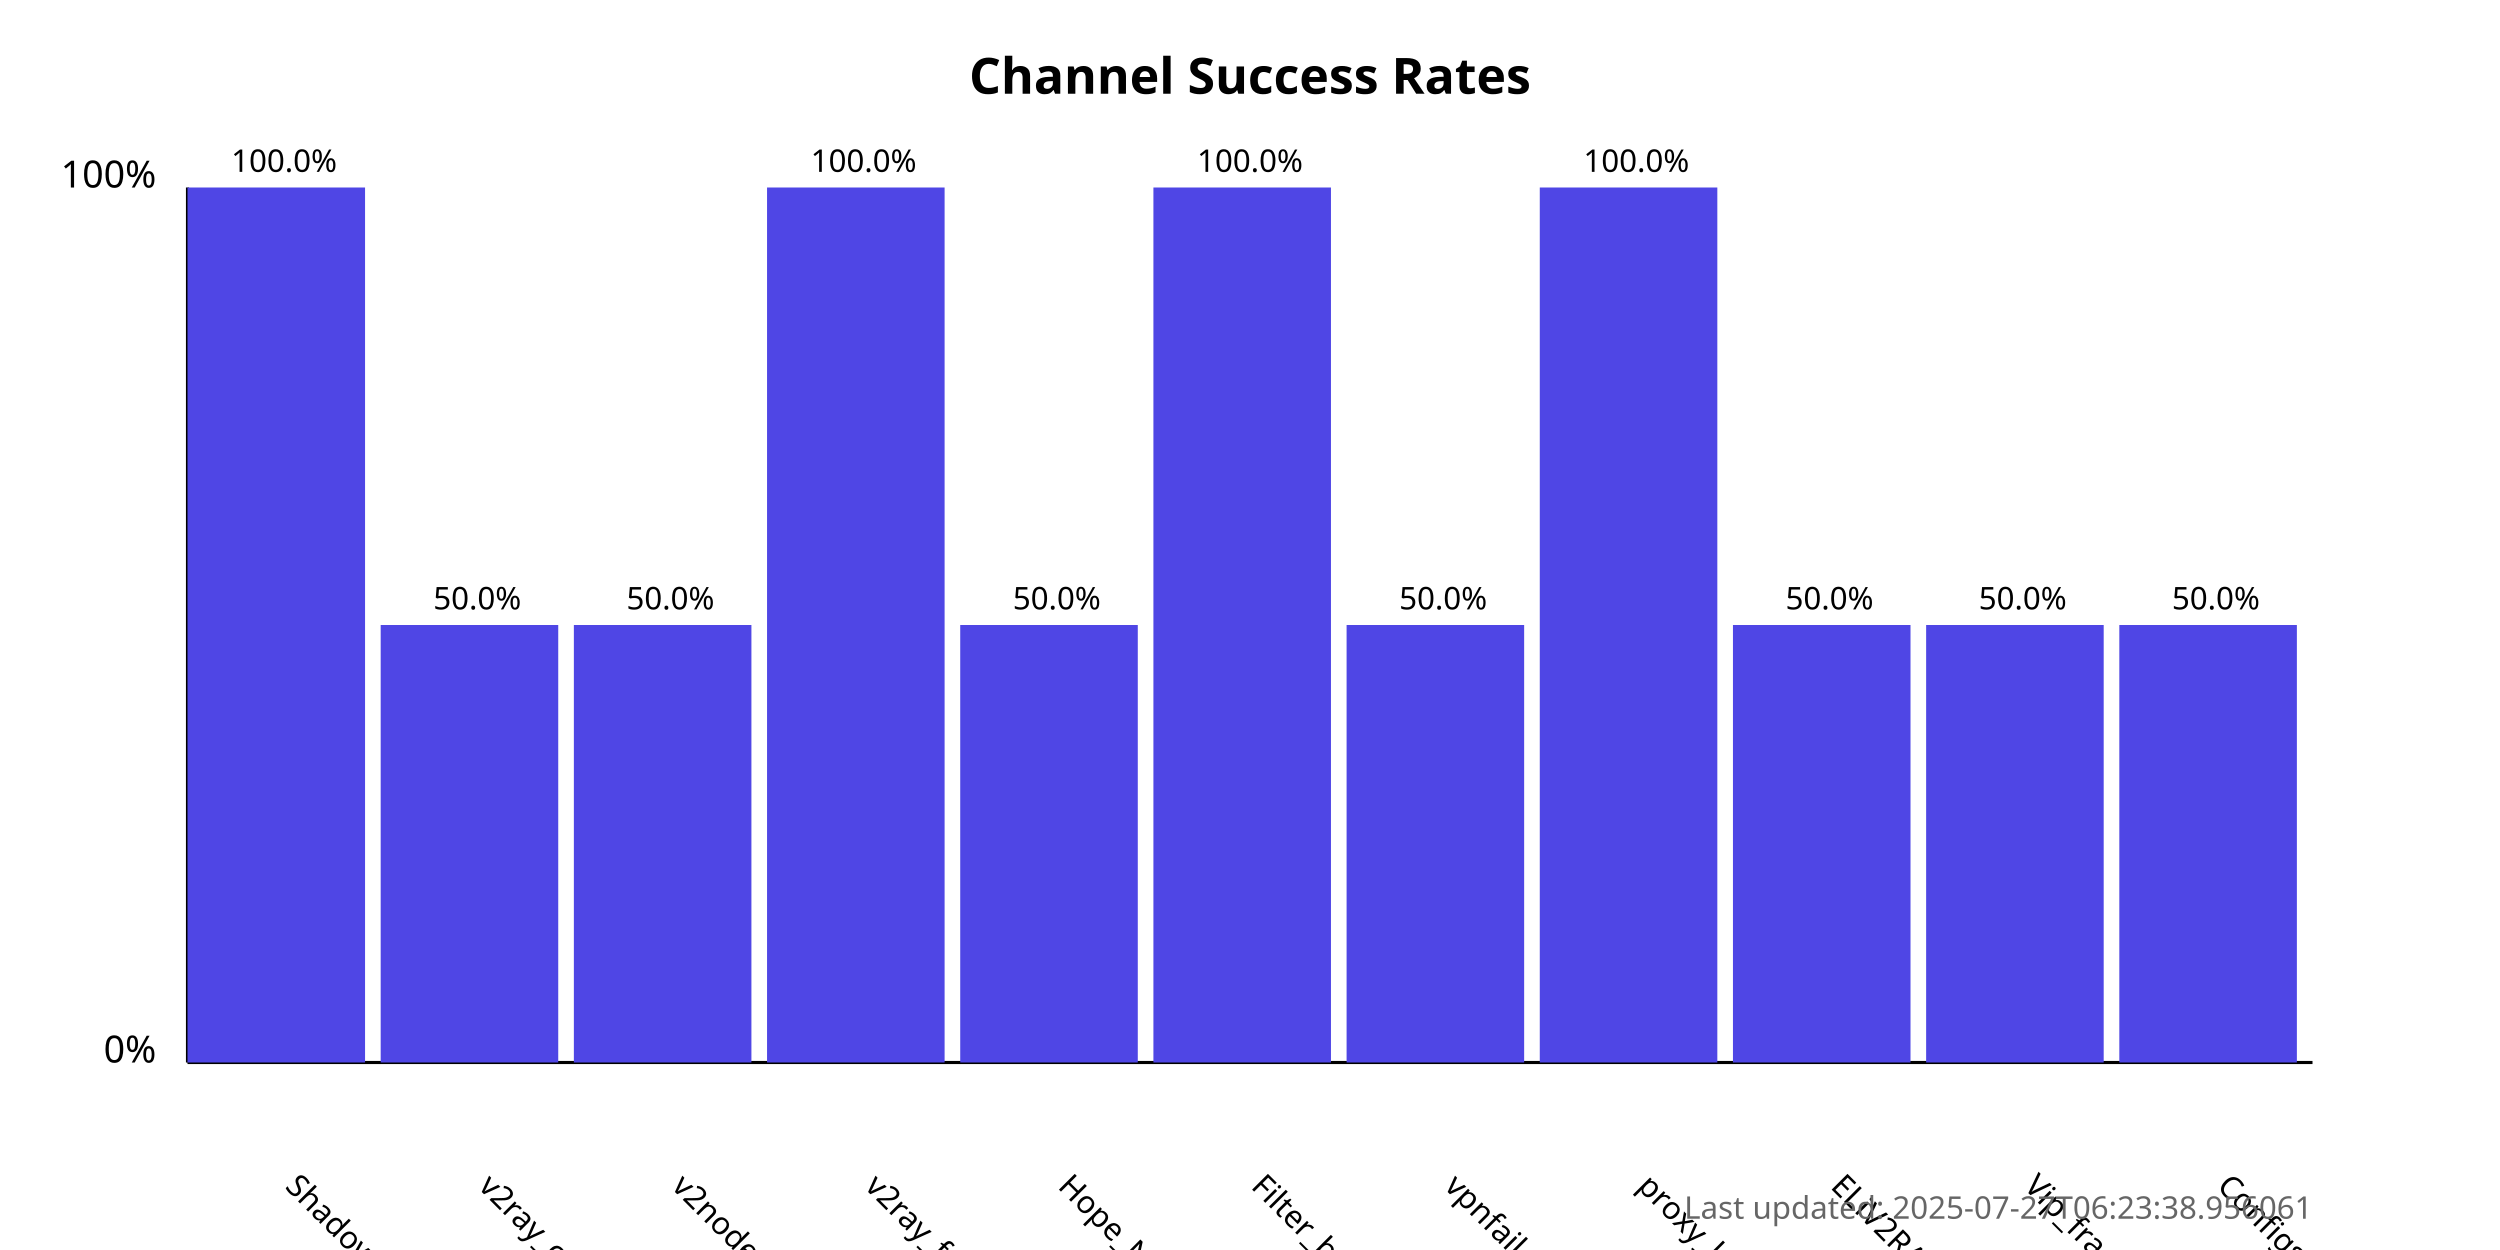
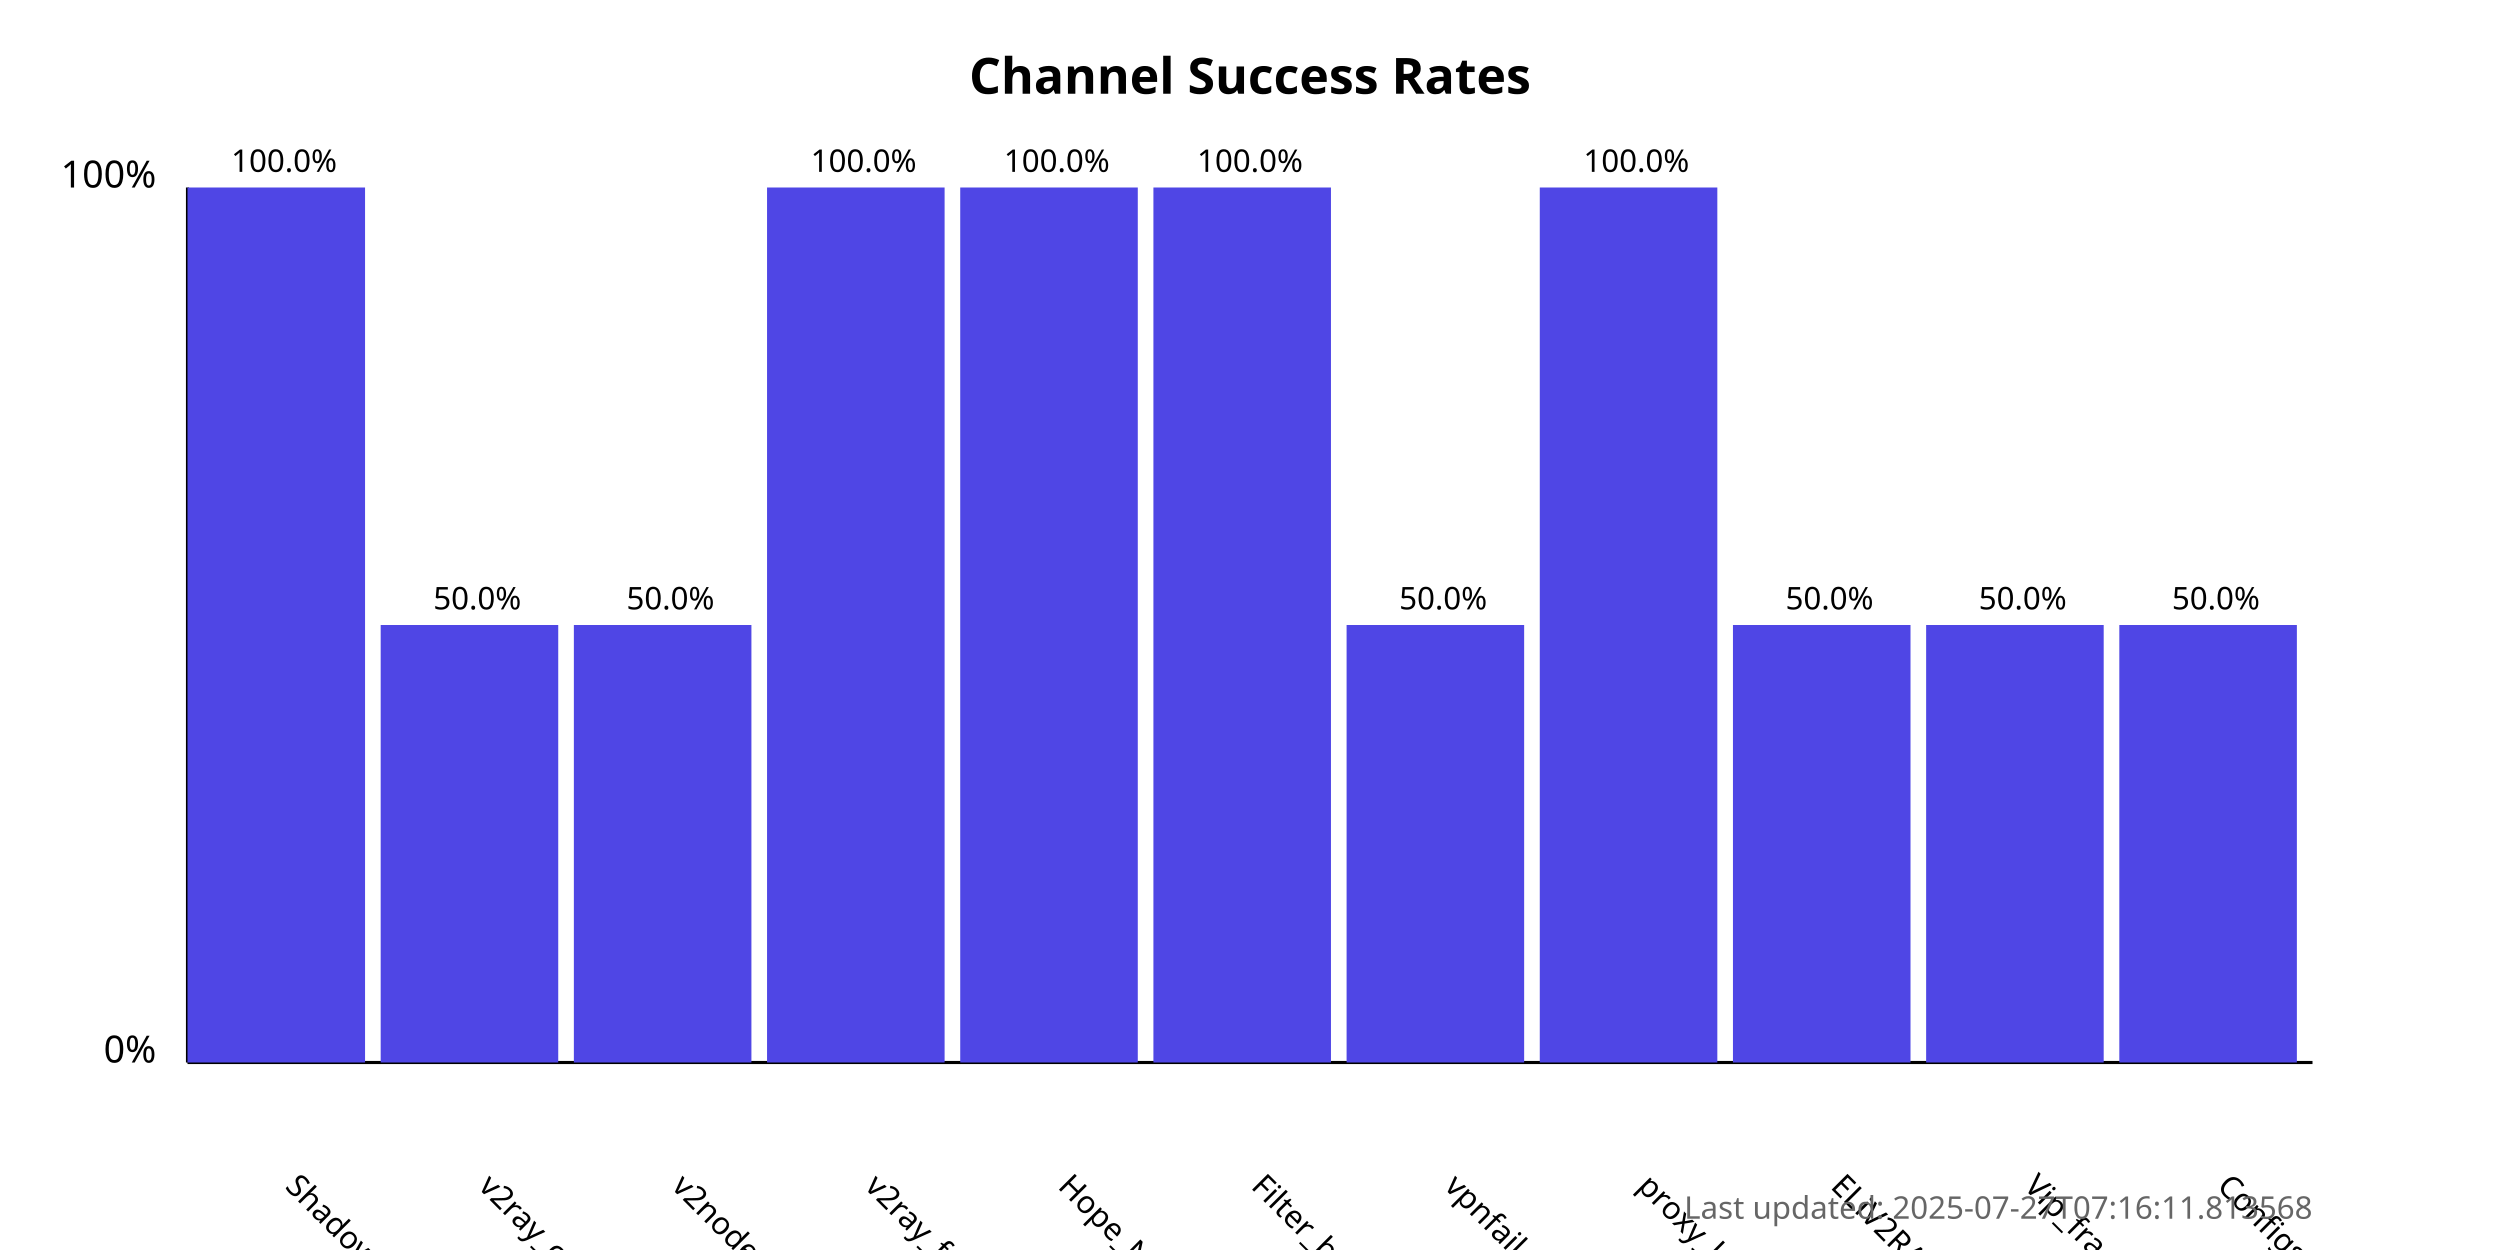
<svg xmlns="http://www.w3.org/2000/svg" width="800" height="400">
  <style>
            .chart-title { font: bold 16px sans-serif; }
            .axis-label { font: 12px sans-serif; }
            .tick-label { font: 10px sans-serif; }
            .bar { fill: #4f46e5; }
            .bar:hover { fill: #6366f1; }
            .timestamp { font: 10px sans-serif; fill: #666; }
        </style>
  <text x="400.0" y="30" text-anchor="middle" class="chart-title">
            Channel Success Rates
        </text>
  <line x1="60" y1="340" x2="60" y2="60" stroke="black" stroke-width="1" />
  <line x1="60" y1="340" x2="740" y2="340" stroke="black" stroke-width="1" />
  <text x="50" y="340" text-anchor="end" class="axis-label">0%</text>
  <text x="50" y="60" text-anchor="end" class="axis-label">100%</text>
  <g>
    <rect x="60" y="60.0" width="56.818" height="280.0" class="bar" />
    <text x="90.909" y="380" transform="rotate(45, 90.90909, 380)" text-anchor="start" class="tick-label">
                ShadowProxy66
            </text>
    <text x="90.909" y="55.0" text-anchor="middle" class="tick-label">
                100.0%
            </text>
  </g>
  <g>
    <rect x="121.818" y="200.0" width="56.818" height="140.0" class="bar" />
    <text x="152.727" y="380" transform="rotate(45, 152.7273, 380)" text-anchor="start" class="tick-label">
                v2ray_configs_pool
            </text>
    <text x="152.727" y="195.0" text-anchor="middle" class="tick-label">
                50.0%
            </text>
  </g>
  <g>
    <rect x="183.636" y="200.0" width="56.818" height="140.0" class="bar" />
    <text x="214.545" y="380" transform="rotate(45, 214.5455, 380)" text-anchor="start" class="tick-label">
                v2nodes
            </text>
    <text x="214.545" y="195.0" text-anchor="middle" class="tick-label">
                50.0%
            </text>
  </g>
  <g>
    <rect x="245.455" y="60.0" width="56.818" height="280.0" class="bar" />
    <text x="276.364" y="380" transform="rotate(45, 276.3636, 380)" text-anchor="start" class="tick-label">
                v2ray_free_conf
            </text>
    <text x="276.364" y="55.0" text-anchor="middle" class="tick-label">
                100.0%
            </text>
  </g>
  <g>
-     <rect x="307.273" y="200.0" width="56.818" height="140.0" class="bar" />
+     <rect x="307.273" y="60.0" width="56.818" height="280.0" class="bar" />
    <text x="338.182" y="380" transform="rotate(45, 338.1818, 380)" text-anchor="start" class="tick-label">
                Hope_Net
            </text>
-     <text x="338.182" y="195.0" text-anchor="middle" class="tick-label">
-                 50.0%
+     <text x="338.182" y="55.0" text-anchor="middle" class="tick-label">
+                 100.0%
            </text>
  </g>
  <g>
    <rect x="369.091" y="60.0" width="56.818" height="280.0" class="bar" />
    <text x="400.0" y="380" transform="rotate(45, 400.0, 380)" text-anchor="start" class="tick-label">
                Filter_breaker
            </text>
    <text x="400.0" y="55.0" text-anchor="middle" class="tick-label">
                100.0%
            </text>
  </g>
  <g>
    <rect x="430.909" y="200.0" width="56.818" height="140.0" class="bar" />
    <text x="461.818" y="380" transform="rotate(45, 461.8182, 380)" text-anchor="start" class="tick-label">
                vpnfail_vless
            </text>
    <text x="461.818" y="195.0" text-anchor="middle" class="tick-label">
                50.0%
            </text>
  </g>
  <g>
    <rect x="492.727" y="60.0" width="56.818" height="280.0" class="bar" />
    <text x="523.636" y="380" transform="rotate(45, 523.6364, 380)" text-anchor="start" class="tick-label">
                proxy_kafee
            </text>
    <text x="523.636" y="55.0" text-anchor="middle" class="tick-label">
                100.0%
            </text>
  </g>
  <g>
    <rect x="554.545" y="200.0" width="56.818" height="140.0" class="bar" />
    <text x="585.455" y="380" transform="rotate(45, 585.4545, 380)" text-anchor="start" class="tick-label">
                ELiV2RAY
            </text>
    <text x="585.455" y="195.0" text-anchor="middle" class="tick-label">
                50.0%
            </text>
  </g>
  <g>
    <rect x="616.364" y="200.0" width="56.818" height="140.0" class="bar" />
    <text x="647.273" y="380" transform="rotate(45, 647.2727, 380)" text-anchor="start" class="tick-label">
                Vip_fragment_v2ray
            </text>
    <text x="647.273" y="195.0" text-anchor="middle" class="tick-label">
                50.0%
            </text>
  </g>
  <g>
    <rect x="678.182" y="200.0" width="56.818" height="140.0" class="bar" />
    <text x="709.091" y="380" transform="rotate(45, 709.0909, 380)" text-anchor="start" class="tick-label">
                ConfigsHubPlus
            </text>
    <text x="709.091" y="195.0" text-anchor="middle" class="tick-label">
                50.0%
            </text>
  </g>
  <text x="740" y="390" text-anchor="end" class="timestamp">
-             Last updated: 2025-07-27T06:23:38.956061
+             Last updated: 2025-07-27T07:16:11.813568
        </text>
</svg>
